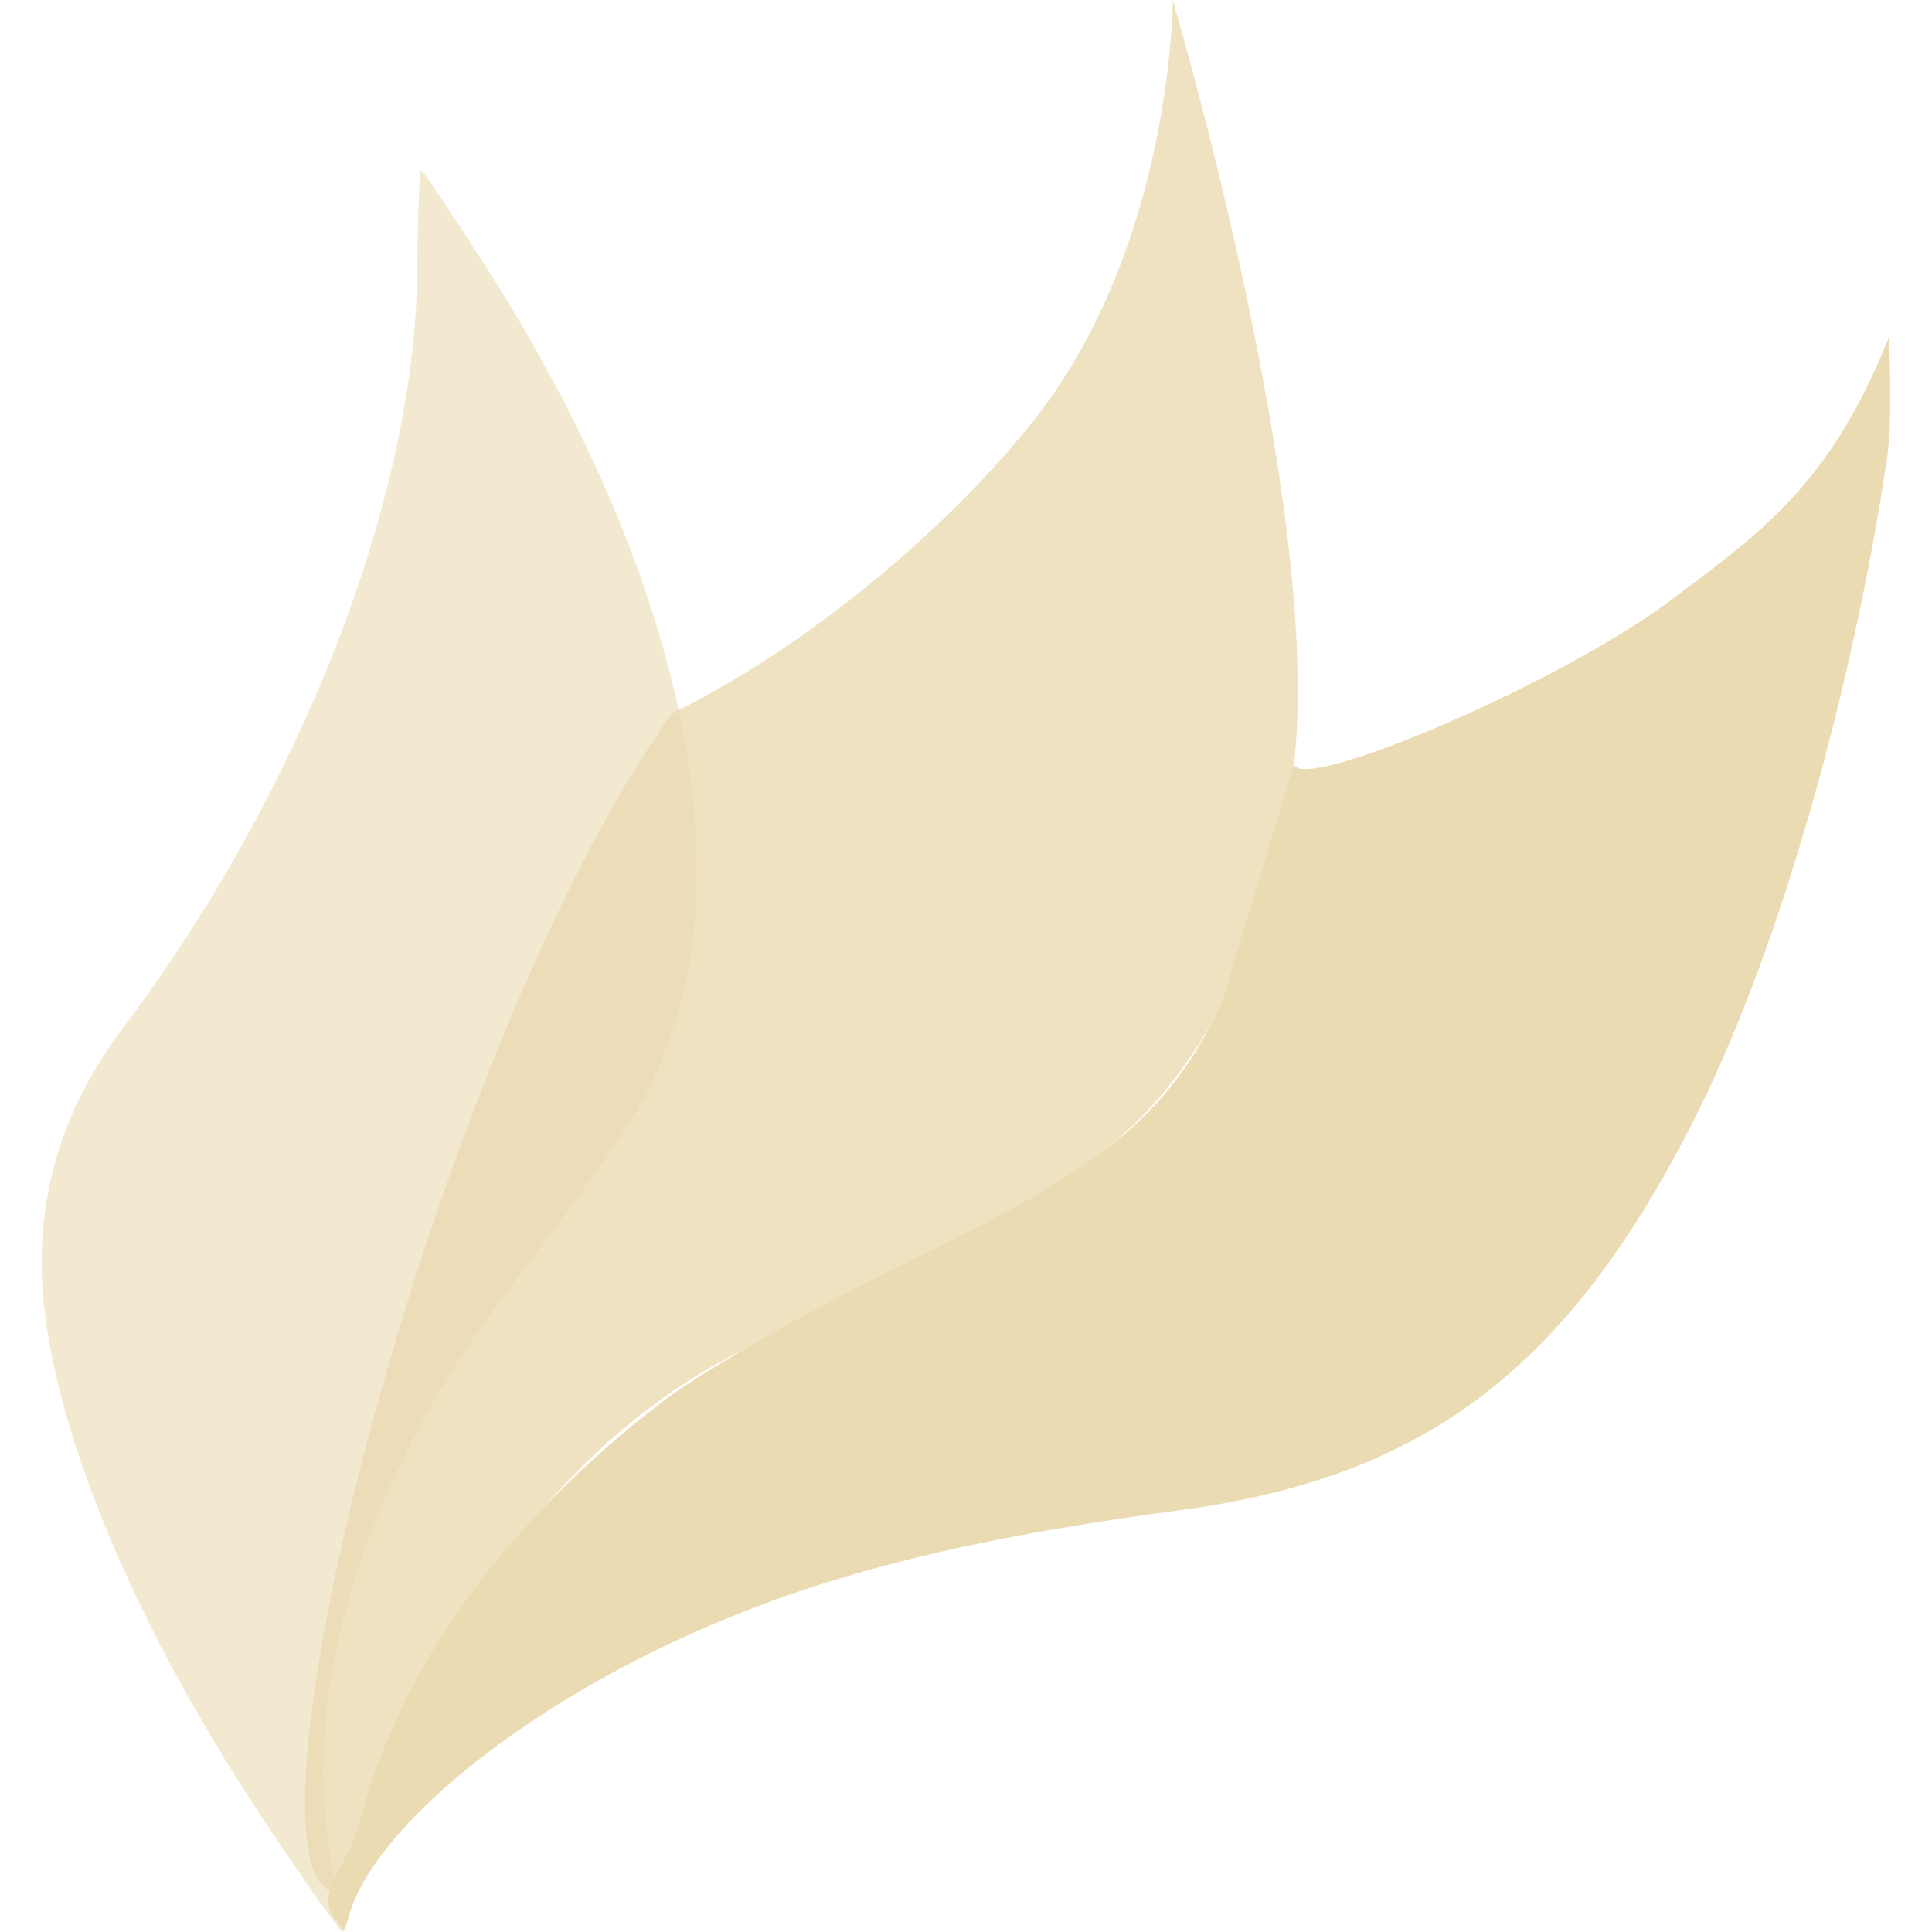
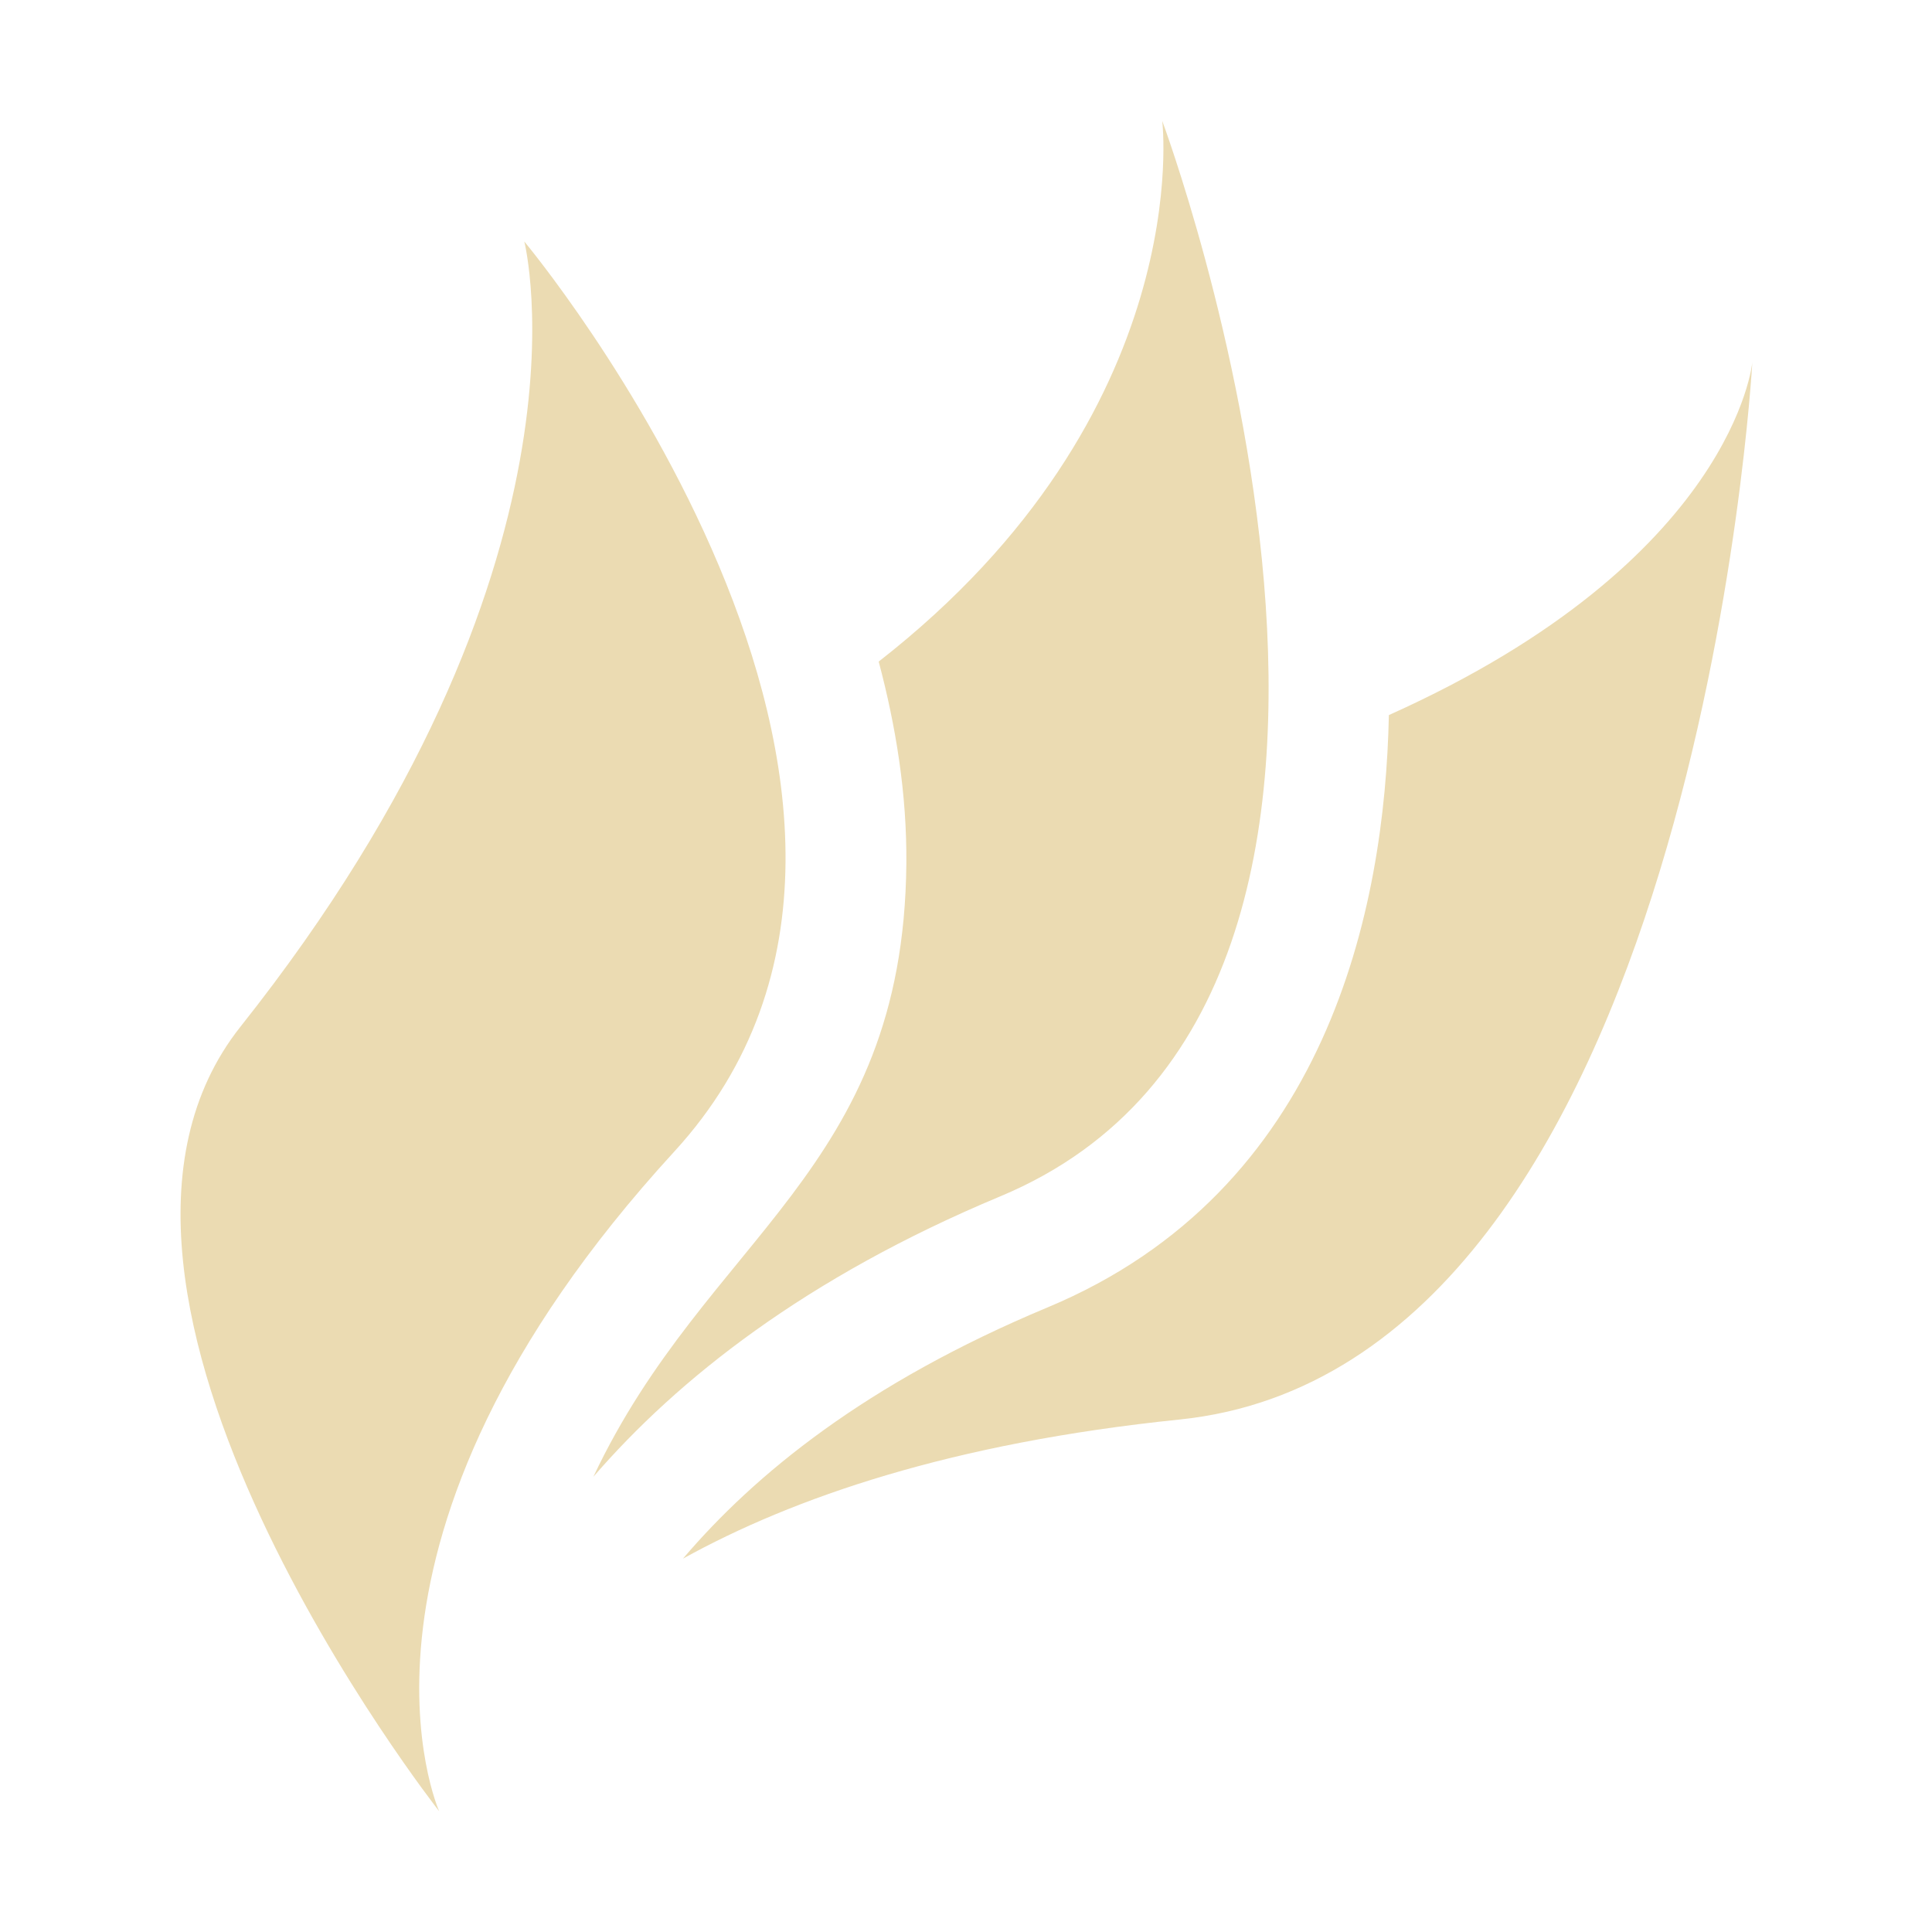
- <svg xmlns="http://www.w3.org/2000/svg" style="isolation:isolate" width="16" height="16" viewBox="0 0 16 16">
+ <svg xmlns="http://www.w3.org/2000/svg" width="16" height="16" version="1.1">
  <defs>
-     <style id="current-color-scheme" type="text/css">
-    .ColorScheme-Text { color:#ebdbb2; } .ColorScheme-Highlight { color:#458588; }
-   </style>
-     <linearGradient id="arrongin" x1="0%" x2="0%" y1="0%" y2="100%">
-       <stop offset="0%" style="stop-color:#d79921; stop-opacity:1" />
-       <stop offset="100%" style="stop-color:#b57614; stop-opacity:1" />
-     </linearGradient>
-     <linearGradient id="aurora" x1="0%" x2="0%" y1="0%" y2="100%">
-       <stop offset="0%" style="stop-color:#83a598; stop-opacity:1" />
-       <stop offset="100%" style="stop-color:#b16286; stop-opacity:1" />
-     </linearGradient>
-     <linearGradient id="fitdance" x1="0%" x2="0%" y1="0%" y2="100%">
-       <stop offset="0%" style="stop-color:#8ec07c; stop-opacity:1" />
-       <stop offset="100%" style="stop-color:#458588; stop-opacity:1" />
-     </linearGradient>
-     <linearGradient id="oomox" x1="0%" x2="0%" y1="0%" y2="100%">
-       <stop offset="0%" style="stop-color:#458588; stop-opacity:1" />
-       <stop offset="100%" style="stop-color:#928374; stop-opacity:1" />
-     </linearGradient>
-     <linearGradient id="rainblue" x1="0%" x2="0%" y1="0%" y2="100%">
-       <stop offset="0%" style="stop-color:#b8bb26; stop-opacity:1" />
-       <stop offset="100%" style="stop-color:#076678; stop-opacity:1" />
-     </linearGradient>
-     <linearGradient id="sunrise" x1="0%" x2="0%" y1="0%" y2="100%">
-       <stop offset="0%" style="stop-color: #fe8019; stop-opacity:1" />
-       <stop offset="100%" style="stop-color: #fabd2f; stop-opacity:1" />
-     </linearGradient>
-     <linearGradient id="telinkrin" x1="0%" x2="0%" y1="0%" y2="100%">
-       <stop offset="0%" style="stop-color: #83a598; stop-opacity:1" />
-       <stop offset="100%" style="stop-color: #83a598; stop-opacity:1" />
-     </linearGradient>
-     <linearGradient id="60spsycho" x1="0%" x2="0%" y1="0%" y2="100%">
-       <stop offset="0%" style="stop-color: #fb4934; stop-opacity:1" />
-       <stop offset="25%" style="stop-color: #fabd2f; stop-opacity:1" />
-       <stop offset="50%" style="stop-color: #fe8019; stop-opacity:1" />
-       <stop offset="100%" style="stop-color: #689d6a; stop-opacity:1" />
-     </linearGradient>
-     <linearGradient id="90ssummer" x1="0%" x2="0%" y1="0%" y2="100%">
-       <stop offset="0%" style="stop-color: #b16286; stop-opacity:1" />
-       <stop offset="20%" style="stop-color: #8ec07c; stop-opacity:1" />
-       <stop offset="50%" style="stop-color: #fabd2f; stop-opacity:1" />
-       <stop offset="100%" style="stop-color: #458588; stop-opacity:1" />
-     </linearGradient>
-     <linearGradient id="cyberneon" x1="0%" x2="0%" y1="0%" y2="100%">
-       <stop offset="0" style="stop-color:#83a598; stop-opacity:1" />
-       <stop offset="1" style="stop-color:#b16286; stop-opacity:1" />
-     </linearGradient>
+     <style id="current-color-scheme" type="text/css">.ColorScheme-Text { color:#ebdbb2; } .ColorScheme-Highlight { color:#458588; }</style>
  </defs>
-   <path style="fill:currentColor" class="ColorScheme-Text" d="M 2.789 15.909 C 2.586 15.691 2.88 15.464 2.975 15.101 C 3.309 13.811 4.176 12.607 5.499 11.599 C 5.833 11.344 6.756 10.821 7.548 10.437 C 9.164 9.653 9.663 9.242 10.112 8.323 L 10.716 6.333 C 10.801 6.564 12.93 5.653 13.837 4.971 C 14.591 4.404 15.156 4.012 15.643 2.794 C 15.643 2.794 15.677 3.471 15.627 3.803 C 15.346 5.672 14.759 7.82 14.043 9.245 C 12.992 11.334 11.807 12.237 9.758 12.509 C 7.803 12.769 6.558 13.107 5.361 13.702 C 4.186 14.287 3.236 15.076 2.95 15.705 C 2.838 15.949 2.885 16.064 2.789 15.909 L 2.789 15.909 Z" />
-   <g opacity=".8">
-     <path style="fill:currentColor" class="ColorScheme-Text" d="M 2.829 15.68 C 1.797 15.748 3.563 8.705 5.565 5.907 C 6.552 5.43 7.744 4.5 8.542 3.506 C 9.714 2.046 9.712 0 9.712 0 C 9.712 0 10.96 4.21 10.716 6.333 C 10.603 7.322 10.242 8.345 9.593 9.099 C 8.743 10.085 7.06 10.702 6.049 11.233 C 3.644 12.496 2.78 15.668 2.829 15.68 L 2.829 15.68 Z" />
-   </g>
-   <g opacity=".6">
-     <path style="fill:currentColor" class="ColorScheme-Text" d="M 2.184 15.073 C 1.037 13.348 0.345 11.611 0.345 10.455 C 0.345 9.758 0.567 9.114 1.007 8.529 C 2.493 6.554 3.437 4.13 3.455 2.249 C 3.459 1.788 3.474 1.411 3.488 1.411 C 3.502 1.411 3.734 1.756 4.004 2.177 C 5.51 4.525 6.096 6.836 5.595 8.452 C 5.406 9.059 5.244 9.32 4.209 10.683 C 2.961 12.327 2.437 14.129 2.779 15.603 C 2.826 15.808 2.854 15.986 2.84 16 C 2.827 16.013 2.532 15.596 2.184 15.073 L 2.184 15.073 Z" />
-   </g>
+   <path class="ColorScheme-Text" d="m7.277 5.479c0.141 0.531 0.234 1.091 0.229 1.674-0.023 2.551-1.652 3.084-2.592 5.077 0.698-0.807 1.755-1.648 3.369-2.322 4.037-1.684 1.342-8.907 1.342-8.907s0.297 2.414-2.348 4.478zm-2.935-3.479s0.683 2.681-2.35 6.502c-1.739 2.191 1.645 6.498 1.645 6.498-1e-7 0-1.006-2.242 1.947-5.463 2.644-2.883-1.242-7.537-1.242-7.537zm10.17 1s-0.15 1.639-3.01 2.922c-0.033 1.607-0.509 3.939-2.828 4.906-1.504 0.628-2.424 1.382-3.018 2.08 0.915-0.506 2.224-0.958 4.112-1.152 4.282-0.44 4.744-8.756 4.744-8.756z" fill="currentColor" />
</svg>
